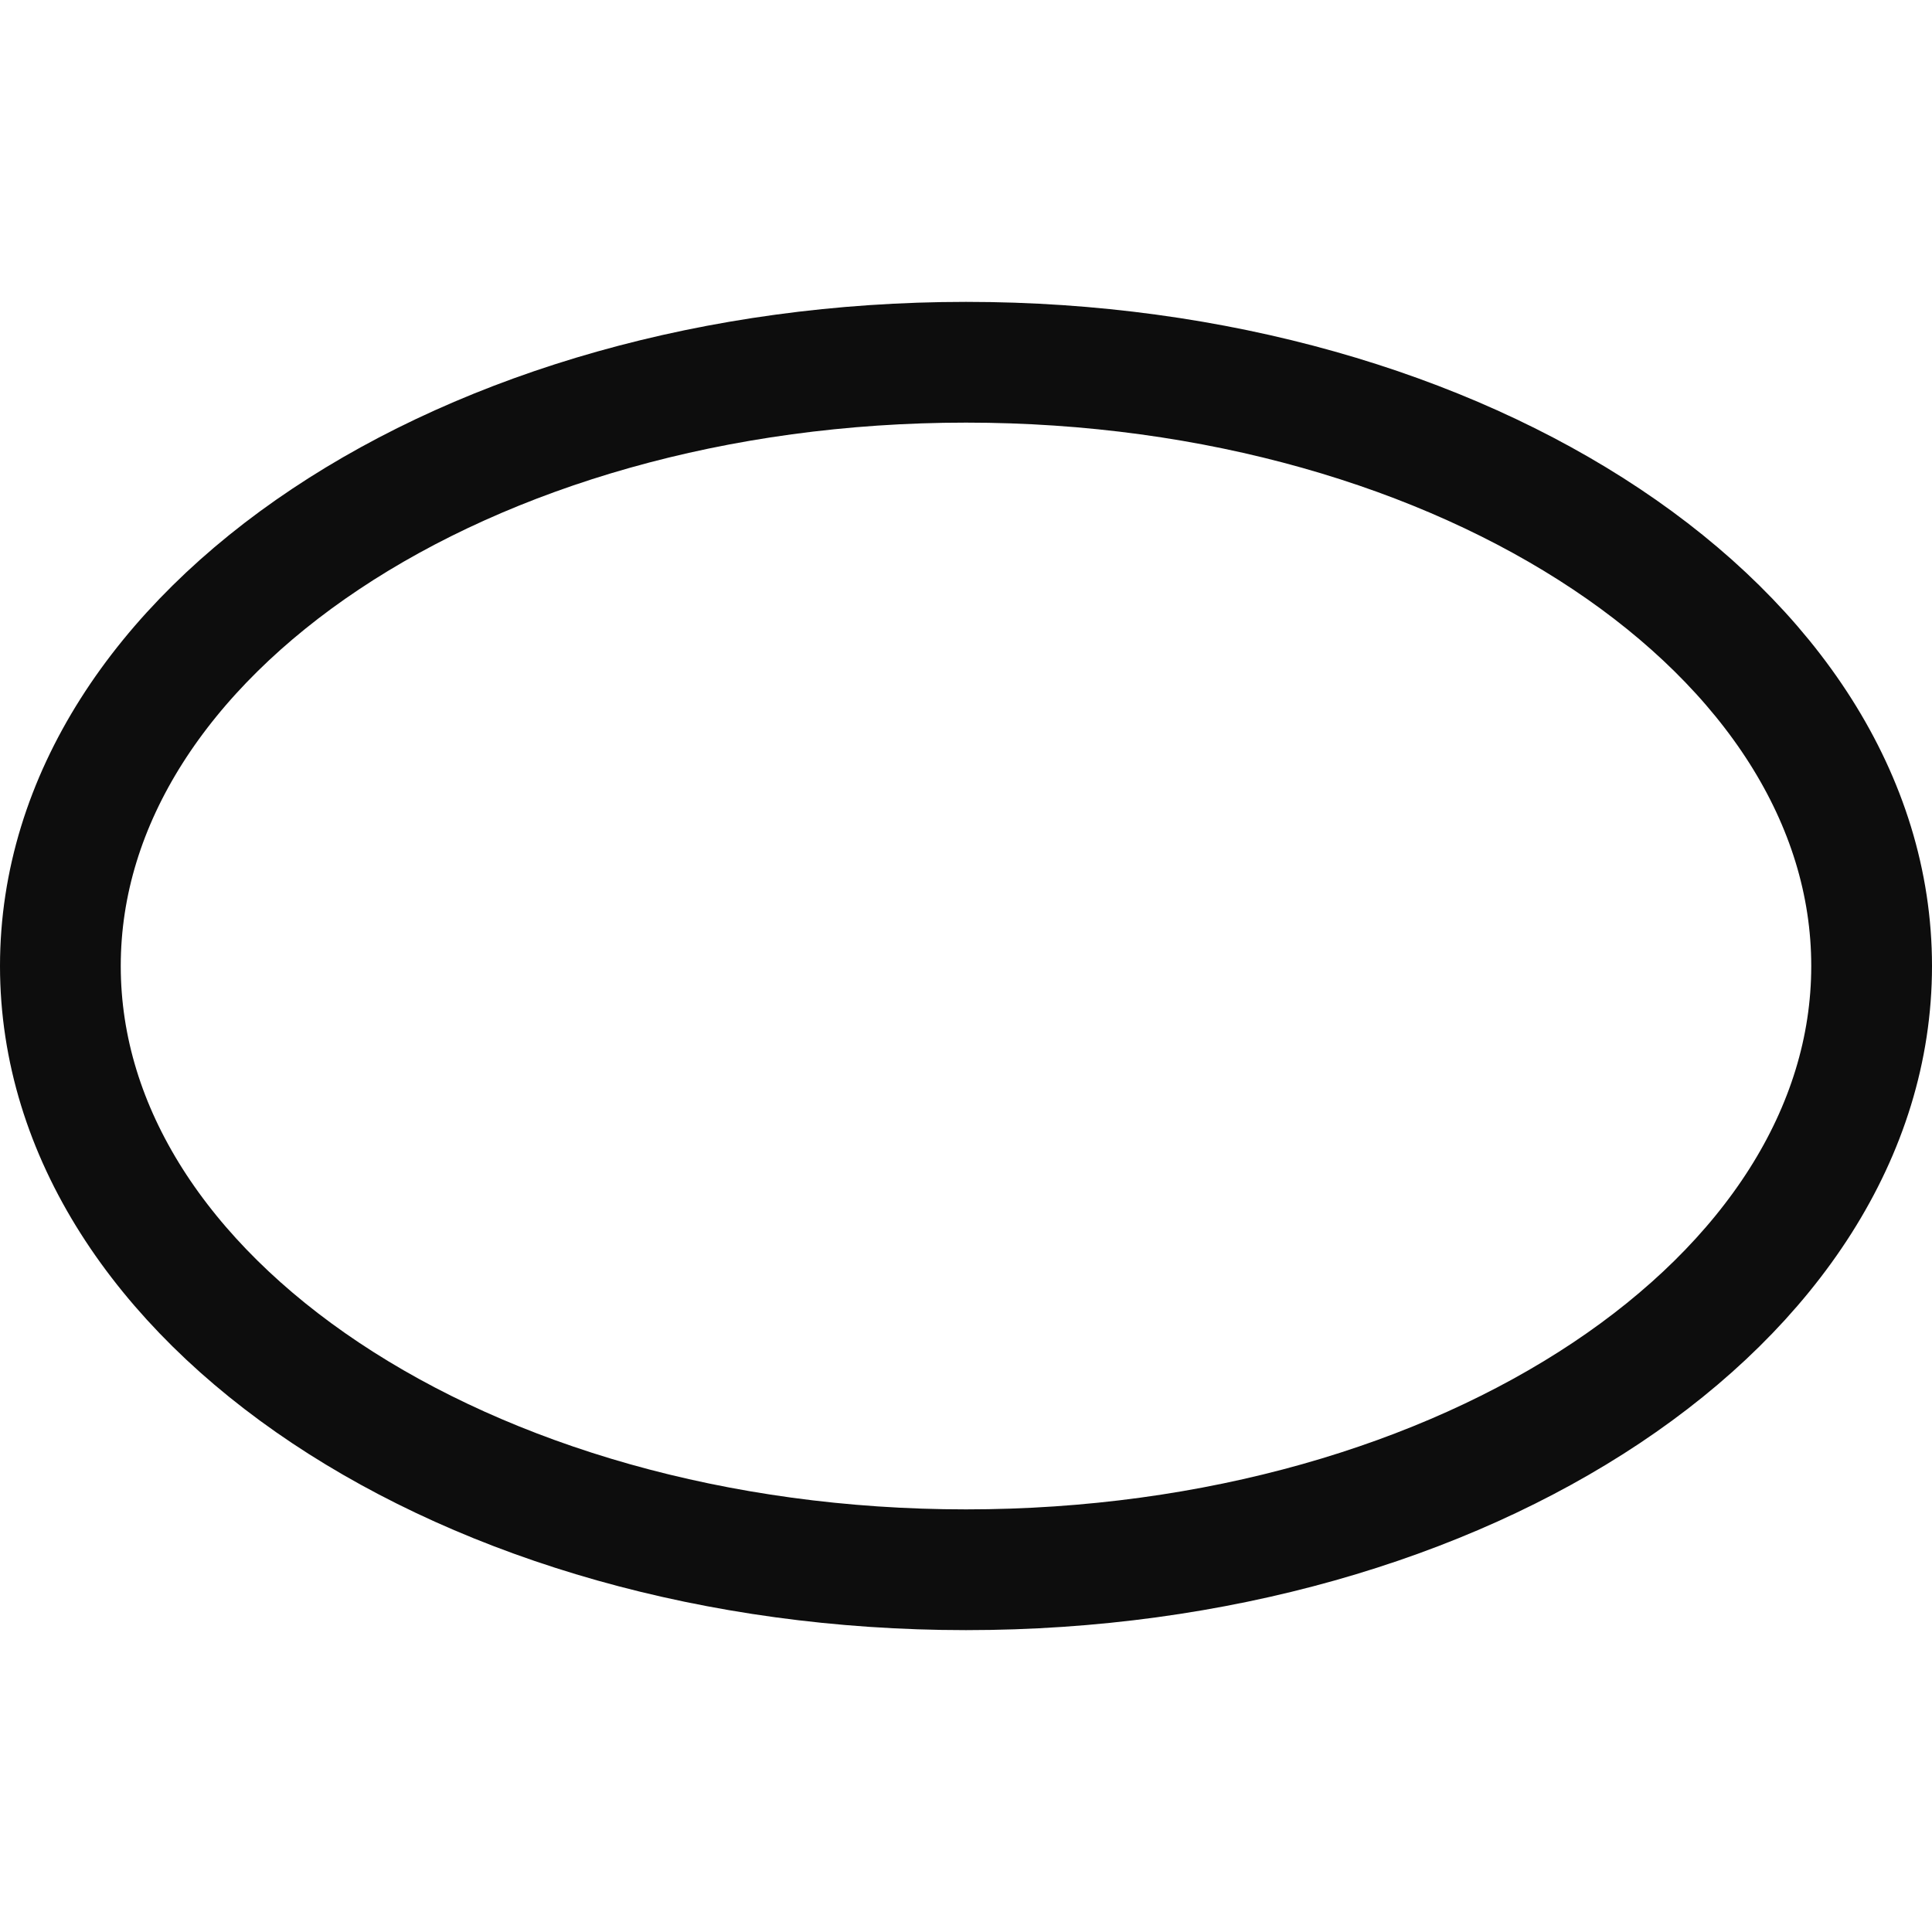
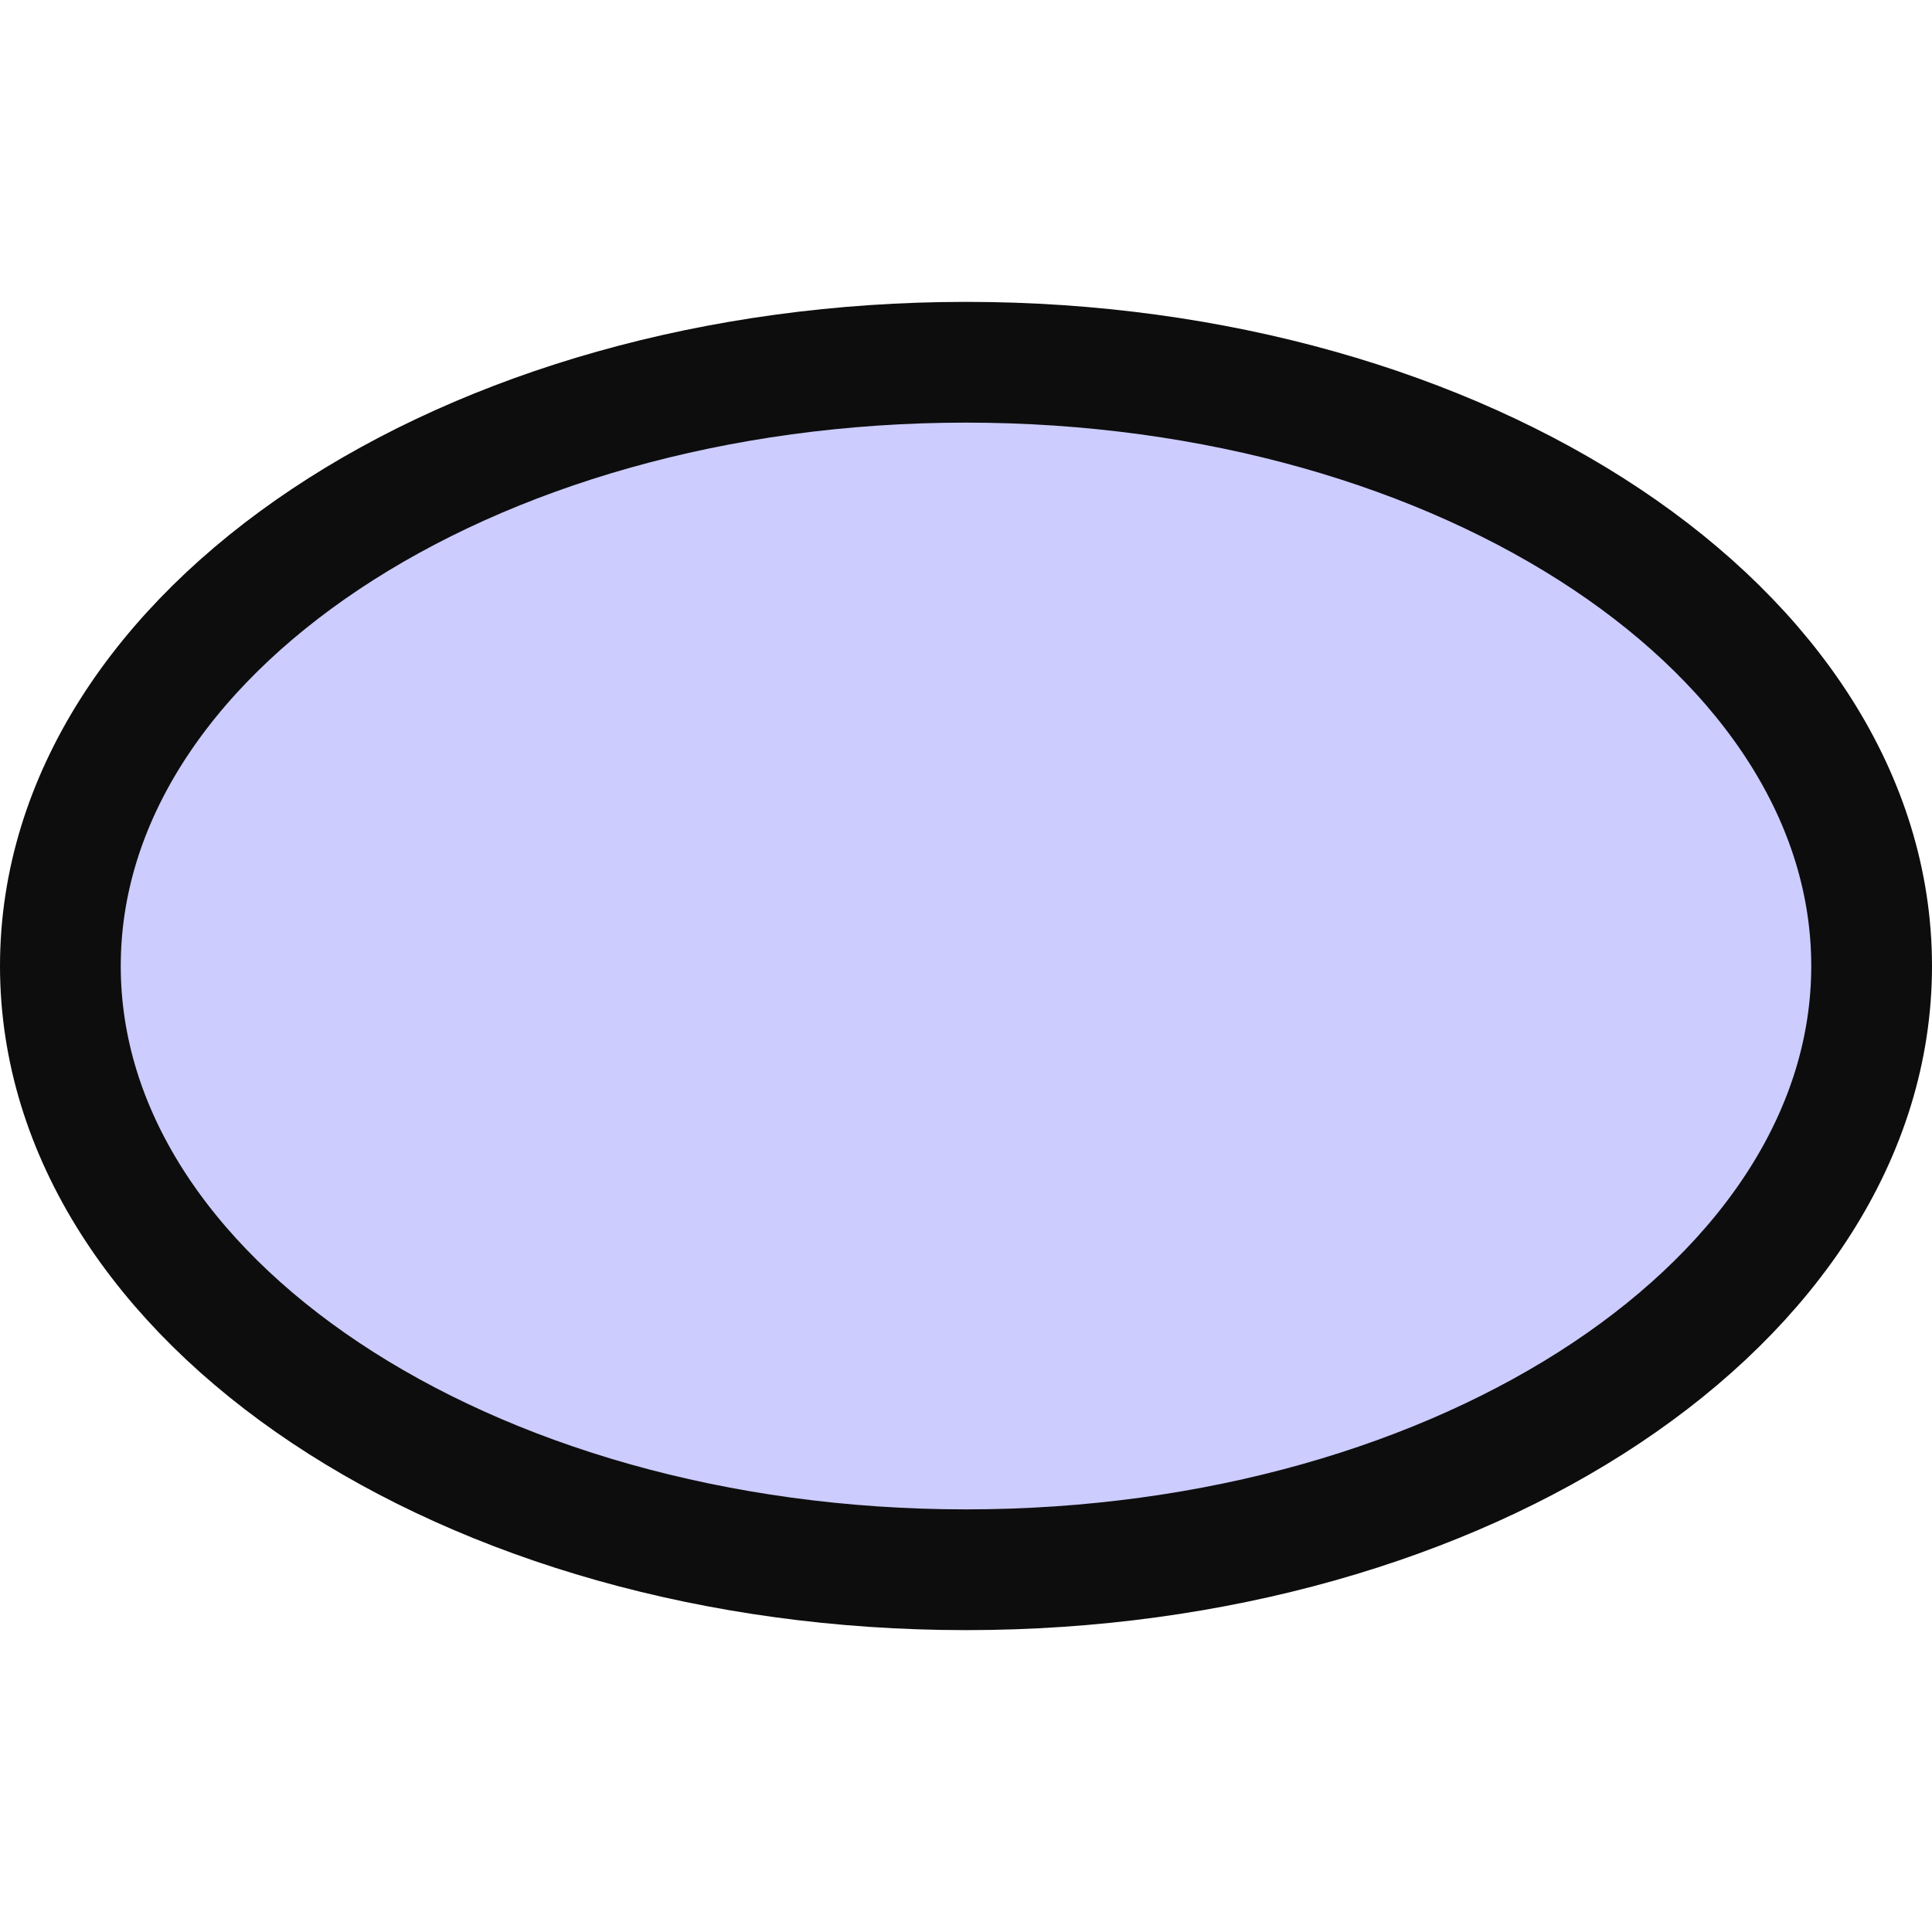
- <svg xmlns="http://www.w3.org/2000/svg" id="root" xmlnsXlink="http://www.w3.org/1999/xlink" width="16" height="16" viewBox="0 0 16 16" version="1.1" xmlSpace="preserve" style="fill-rule:evenodd;clip-rule:evenodd;stroke-linecap:round;stroke-linejoin:round;stroke-miterlimit:1.5">
-   <rect id="value" x="0" y="0" width="16" height="16" style="fill:none" />
-   <ellipse cx="8" cy="8" rx="7.5" ry="5" style="fill:none;stroke:#0d0d0d;stroke-width:1" />
+ <svg xmlns="http://www.w3.org/2000/svg" width="16" height="16" viewBox="0 0 16 16">
+   <ellipse cx="8" cy="8" rx="7.5" ry="5" style="fill:#ccccff;stroke:#0d0d0d;stroke-width:1" />
</svg>
